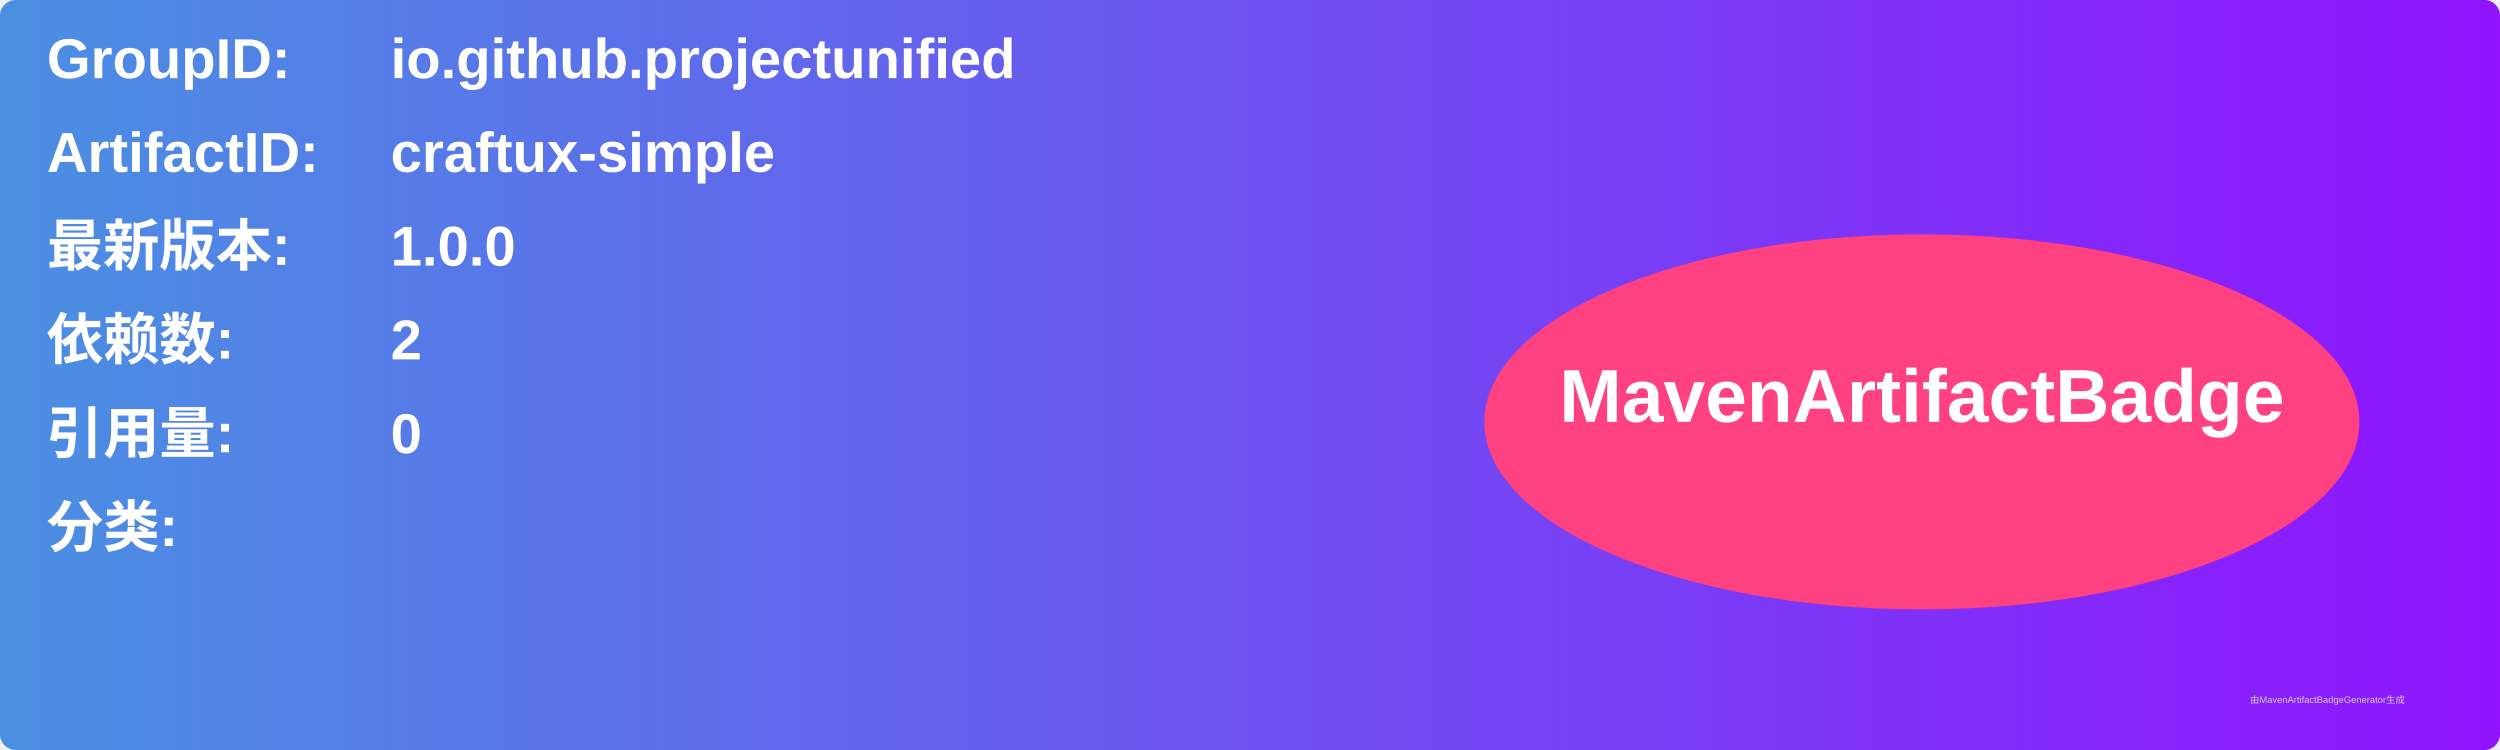
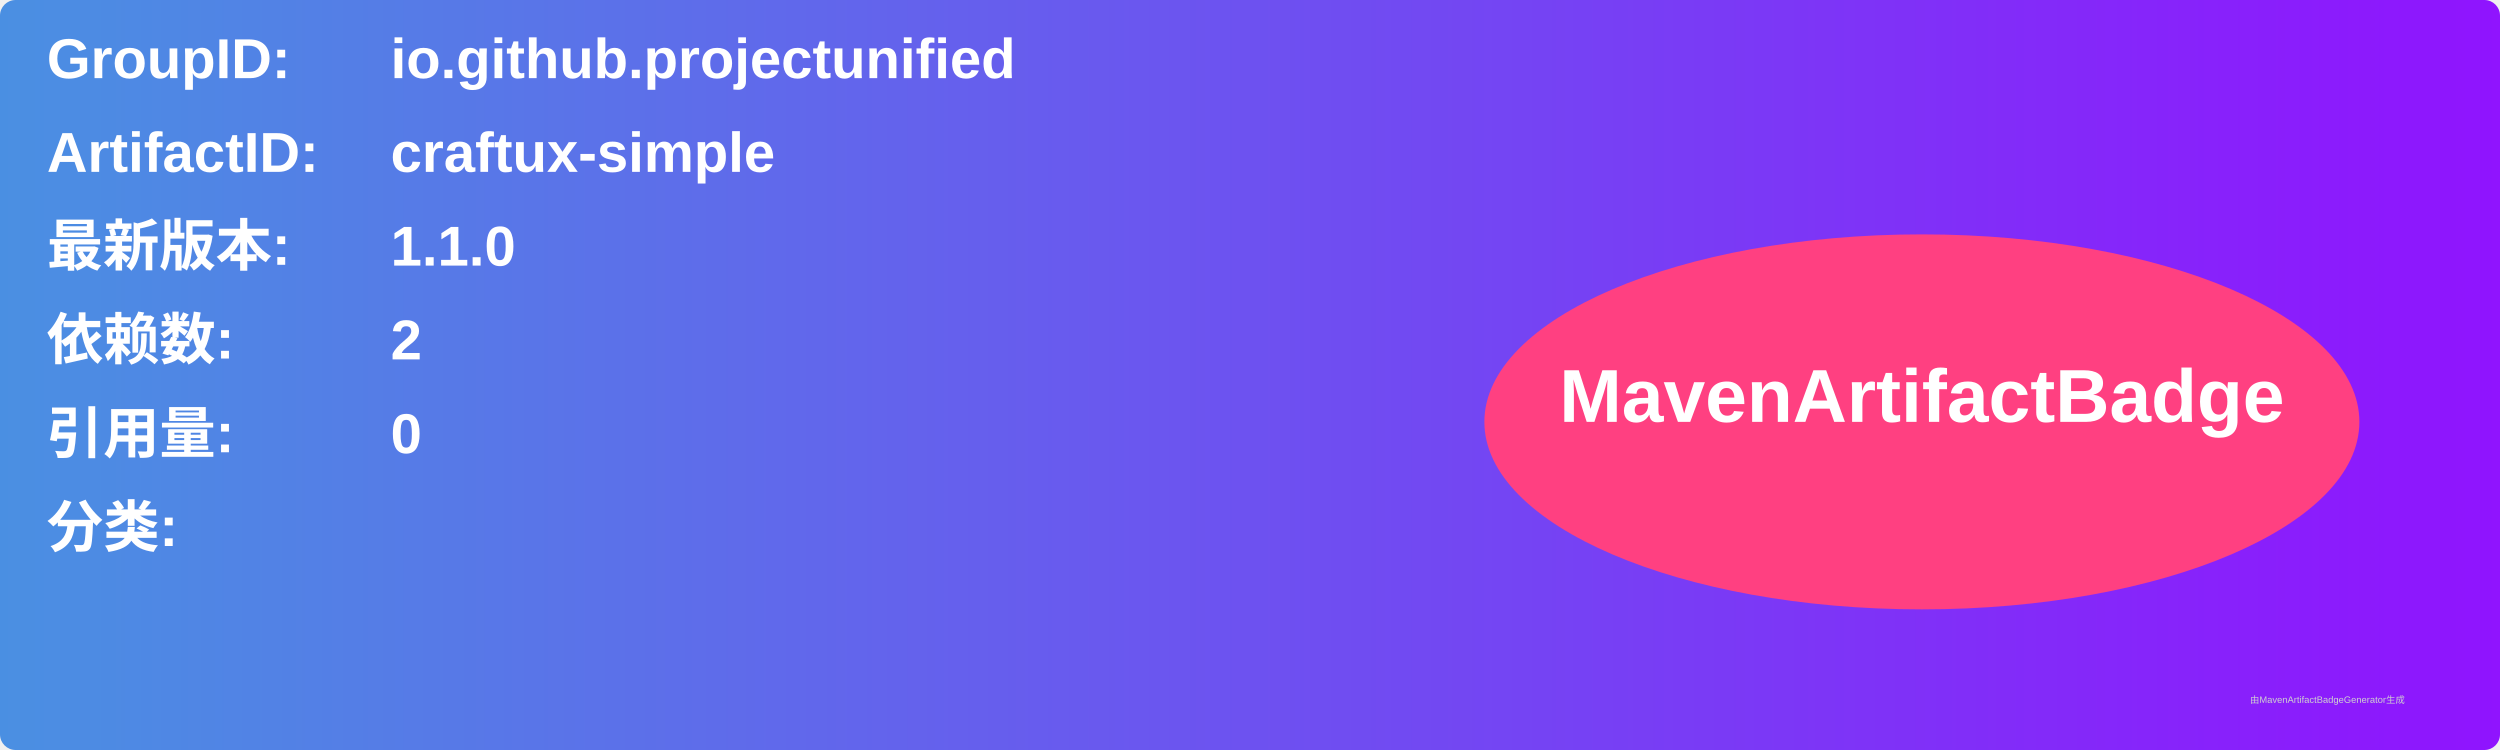
<svg xmlns="http://www.w3.org/2000/svg" width="800" height="240" viewBox="0 0 800 240">
  <linearGradient id="grad" x1="0%" y1="0%" x2="100%" y2="0%">
    <stop offset="0%" stop-color="#4a90e2" />
    <stop offset="100%" stop-color="#9013fe" />
  </linearGradient>
  <rect width="100%" height="100%" rx="5" ry="5" fill="url(#grad)" />
  <g transform="translate(15, 15)">
    <text x="0" y="10" font-family="Arial" font-size="18" fill="white" font-weight="bold" width="260">GroupID:</text>
    <text x="110" y="10" font-family="Arial" font-size="18" fill="white" font-weight="bold" width="460">io.github.projectunified</text>
    <text x="0" y="40" font-family="Arial" font-size="18" fill="white" font-weight="bold" width="260">ArtifactID:</text>
    <text x="110" y="40" font-family="Arial" font-size="18" fill="white" font-weight="bold" width="460">craftux-simple</text>
    <text x="0" y="70" font-family="Arial" font-size="18" fill="white" font-weight="bold">最新版本:</text>
    <text x="110" y="70" font-family="Arial" font-size="18" fill="white" font-weight="bold">
-       <tspan font-weight="bold">1.0.0</tspan>
+       <tspan font-weight="bold">1.1.0</tspan>
    </text>
    <text x="0" y="100" font-family="Arial" font-size="18" fill="white" font-weight="bold">依赖数: </text>
    <text x="110" y="100" font-family="Arial" font-size="18" fill="white">
      <tspan font-weight="bold">2</tspan>
    </text>
    <text x="0" y="130" font-family="Arial" font-size="18" fill="white" font-weight="bold">引用量: </text>
    <text x="110" y="130" font-family="Arial" font-size="18" fill="white">
      <tspan font-weight="bold">0</tspan>
    </text>
    <text x="0" y="160" font-family="Arial" font-size="18" fill="white" font-weight="bold">分类:</text>
    <text x="10" y="190" font-family="Arial" font-size="10" fill="white">
      <tspan font-weight="bold" />
    </text>
    <ellipse cx="600" cy="120" rx="140" ry="60" fill="#ff4081" />
    <text x="600" y="120" text-anchor="middle" font-family="Arial" font-size="24" fill="white" font-weight="bold">MavenArtifactBadge</text>
  </g>
  <text x="720" y="225" font-family="Arial" font-size="3" fill="#d0d0d0">由MavenArtifactBadgeGenerator生成</text>
</svg>
